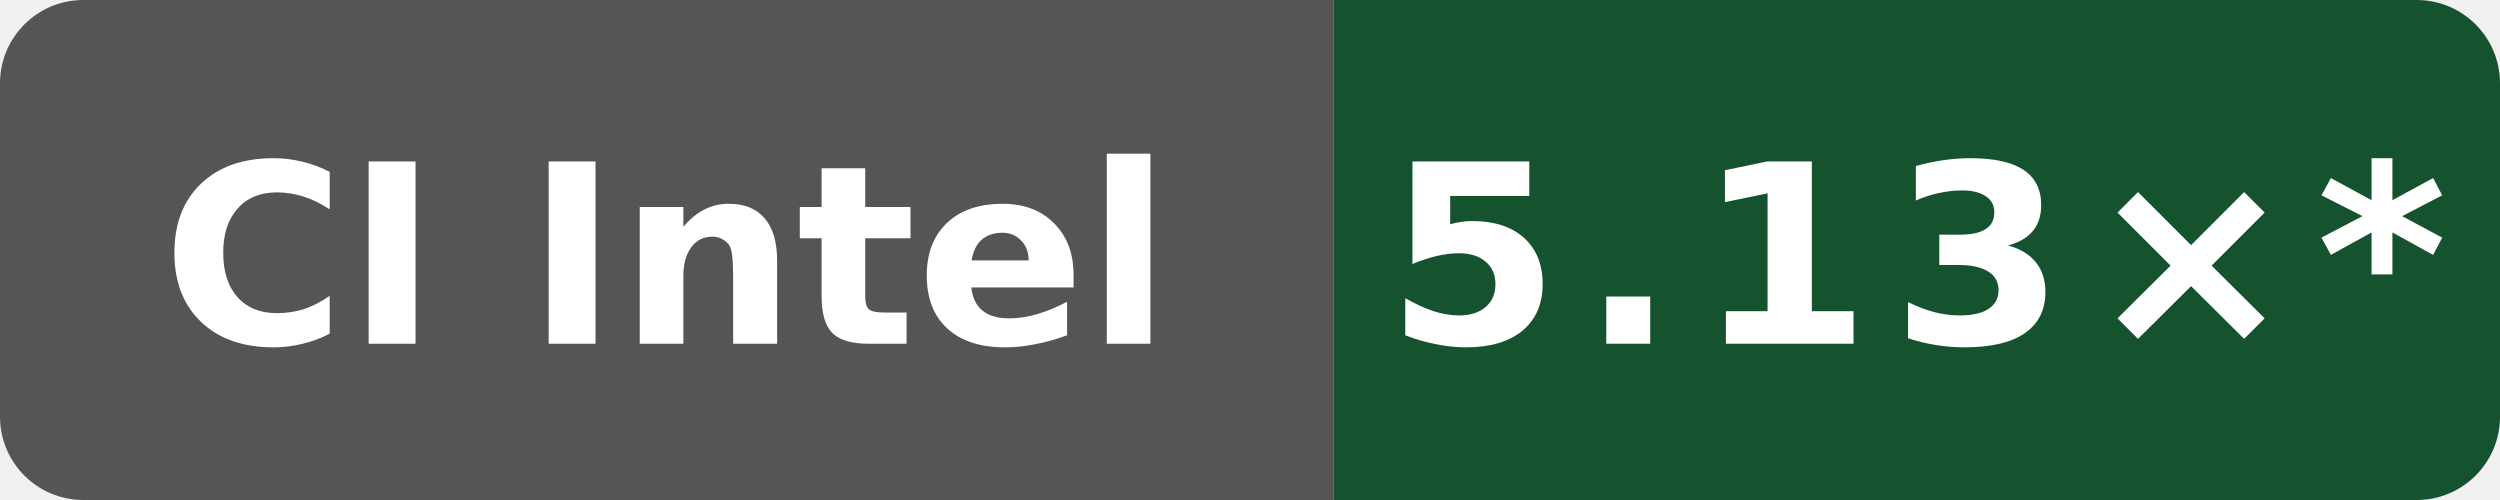
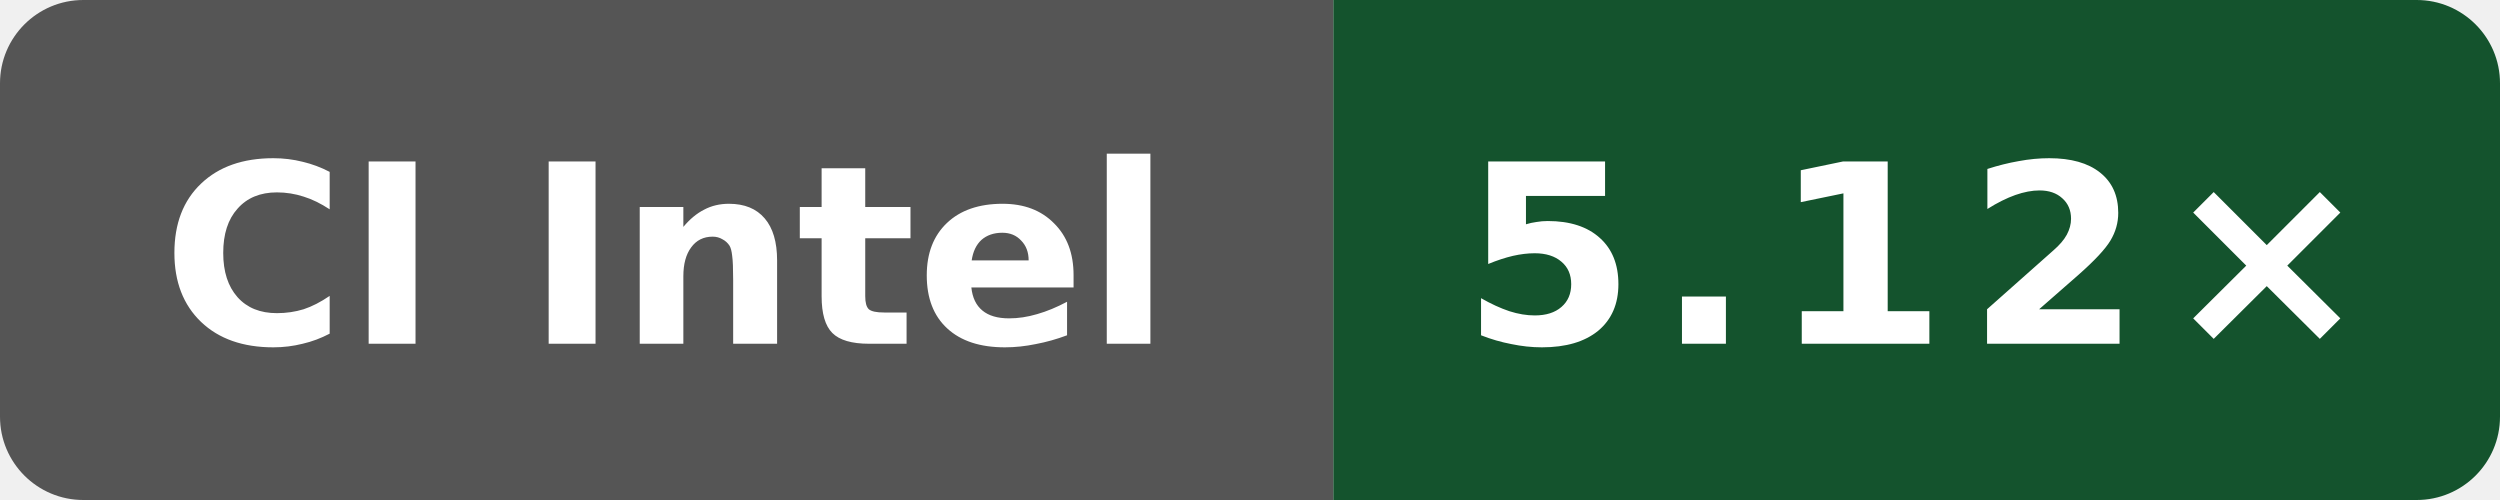
- <svg xmlns="http://www.w3.org/2000/svg" data-original-label="index-cpp compile-clang; Intel(R) Xeon(R) 6975P-C; revision bf2f830a479c21887e7ef6e44787b48dac78bf6d" data-original-message="5.13×" width="120" height="24" viewBox="0 0 120 24" role="img" aria-label="index-cpp compile-clang; Intel(R) Xeon(R) 6975P-C; revision bf2f830a479c21887e7ef6e44787b48dac78bf6d; measured bf2f830a479c21887e7ef6e44787b48dac78bf6d; 11 commits behind main: 5.13×*">
+ <svg xmlns="http://www.w3.org/2000/svg" data-original-label="index-cpp compile-clang; Intel(R) Xeon(R) 6975P-C; revision d8c559893a923e5683c44df6cb98076271dd6f01" data-original-message="5.12×" width="120" height="24" viewBox="0 0 120 24" role="img" aria-label="index-cpp compile-clang; Intel(R) Xeon(R) 6975P-C; revision d8c559893a923e5683c44df6cb98076271dd6f01; measured d8c559893a923e5683c44df6cb98076271dd6f01; 0 commits behind main: 5.12×">
  <defs>
    <clipPath id="badge">
      <rect width="120" height="24" rx="4" />
    </clipPath>
  </defs>
  <g clip-path="url(#badge)">
    <rect width="64" height="24" fill="#555" />
    <rect x="64" width="56" height="24" fill="#14532d" />
  </g>
  <text x="32" y="16.5" fill="#fff" text-anchor="middle" font-family="Verdana,Geneva,DejaVu Sans,sans-serif" font-size="12" font-weight="700" textLength="52" lengthAdjust="spacingAndGlyphs">CI Intel</text>
-   <text x="92" y="16.5" fill="#fff" text-anchor="middle" font-family="Verdana,Geneva,DejaVu Sans,sans-serif" font-size="12" font-weight="700" letter-spacing="1" textLength="44" lengthAdjust="spacingAndGlyphs">5.13×*</text>
+   <text x="92" y="16.5" fill="#fff" text-anchor="middle" font-family="Verdana,Geneva,DejaVu Sans,sans-serif" font-size="12" font-weight="700" letter-spacing="1" textLength="39" lengthAdjust="spacingAndGlyphs">5.12×</text>
</svg>
